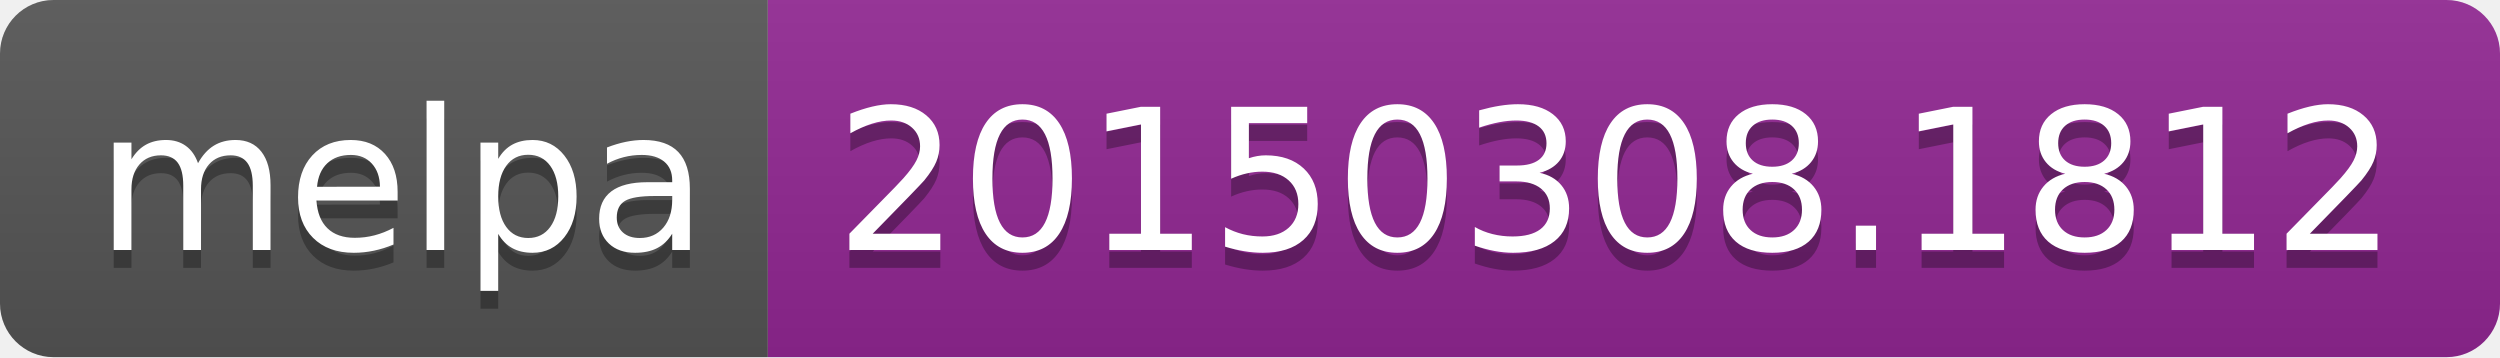
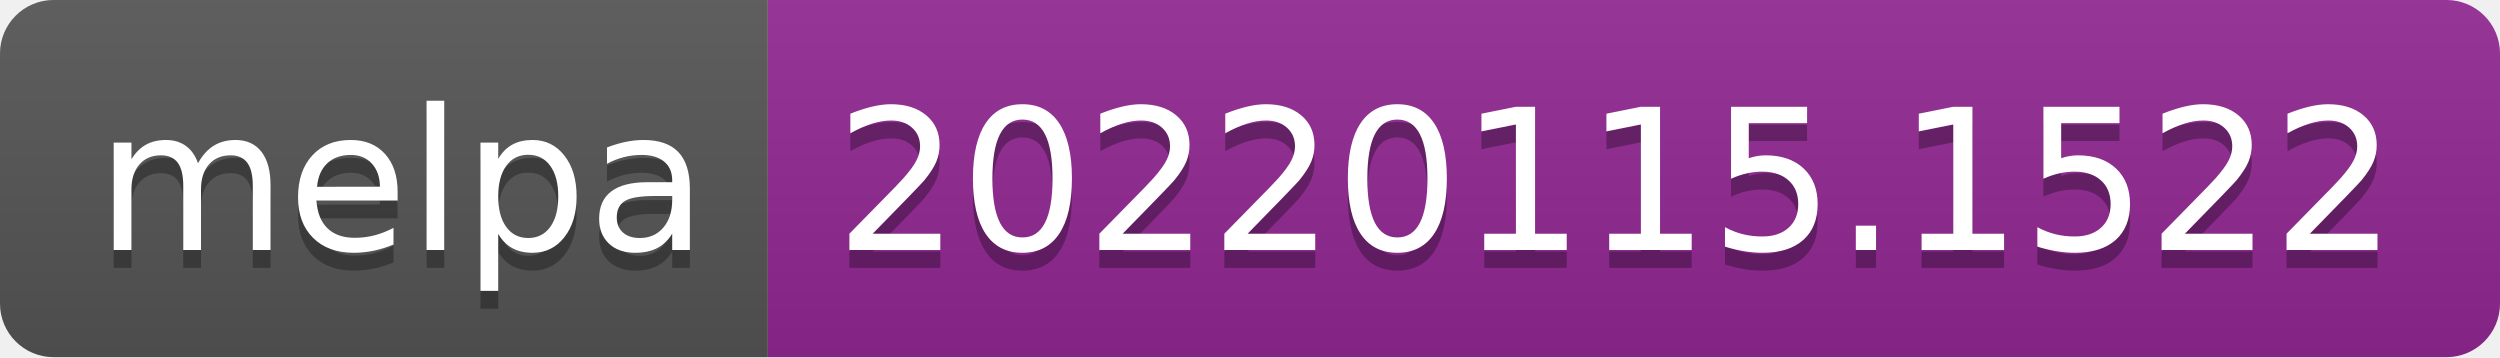
- <svg xmlns="http://www.w3.org/2000/svg" width="140" height="20" role="img" aria-label="melpa: 20150308.1812">
+ <svg xmlns="http://www.w3.org/2000/svg" width="140" height="20" role="img" aria-label="melpa: 20220115.1522">
  <linearGradient id="s" x2="0" y2="100%">
    <stop offset="0" stop-color="#bbb" stop-opacity=".1" />
    <stop offset="1" stop-opacity=".1" />
  </linearGradient>
  <clipPath id="r">
    <rect width="140" height="20" rx="3" fill="#fff" />
  </clipPath>
  <g clip-path="url(#r)">
    <rect width="43" height="20" fill="#555" />
    <rect x="43" width="97" height="20" fill="#922793" />
    <rect width="140" height="20" fill="url(#s)" />
  </g>
  <g fill="#fff" text-anchor="middle" font-family="Verdana,Geneva,DejaVu Sans,sans-serif" text-rendering="geometricPrecision" font-size="110">
    <text aria-hidden="true" x="225" y="150" fill="#010101" fill-opacity=".3" transform="scale(.1)" textLength="330">melpa</text>
    <text x="225" y="140" transform="scale(.1)" fill="#fff" textLength="330">melpa</text>
-     <text aria-hidden="true" x="905" y="150" fill="#010101" fill-opacity=".3" transform="scale(.1)" textLength="870">20150308.1812</text>
-     <text x="905" y="140" transform="scale(.1)" fill="#fff" textLength="870">20150308.1812</text>
+     <text aria-hidden="true" x="905" y="150" fill="#010101" fill-opacity=".3" transform="scale(.1)" textLength="870">20220115.1522</text>
+     <text x="905" y="140" transform="scale(.1)" fill="#fff" textLength="870">20220115.1522</text>
  </g>
</svg>
